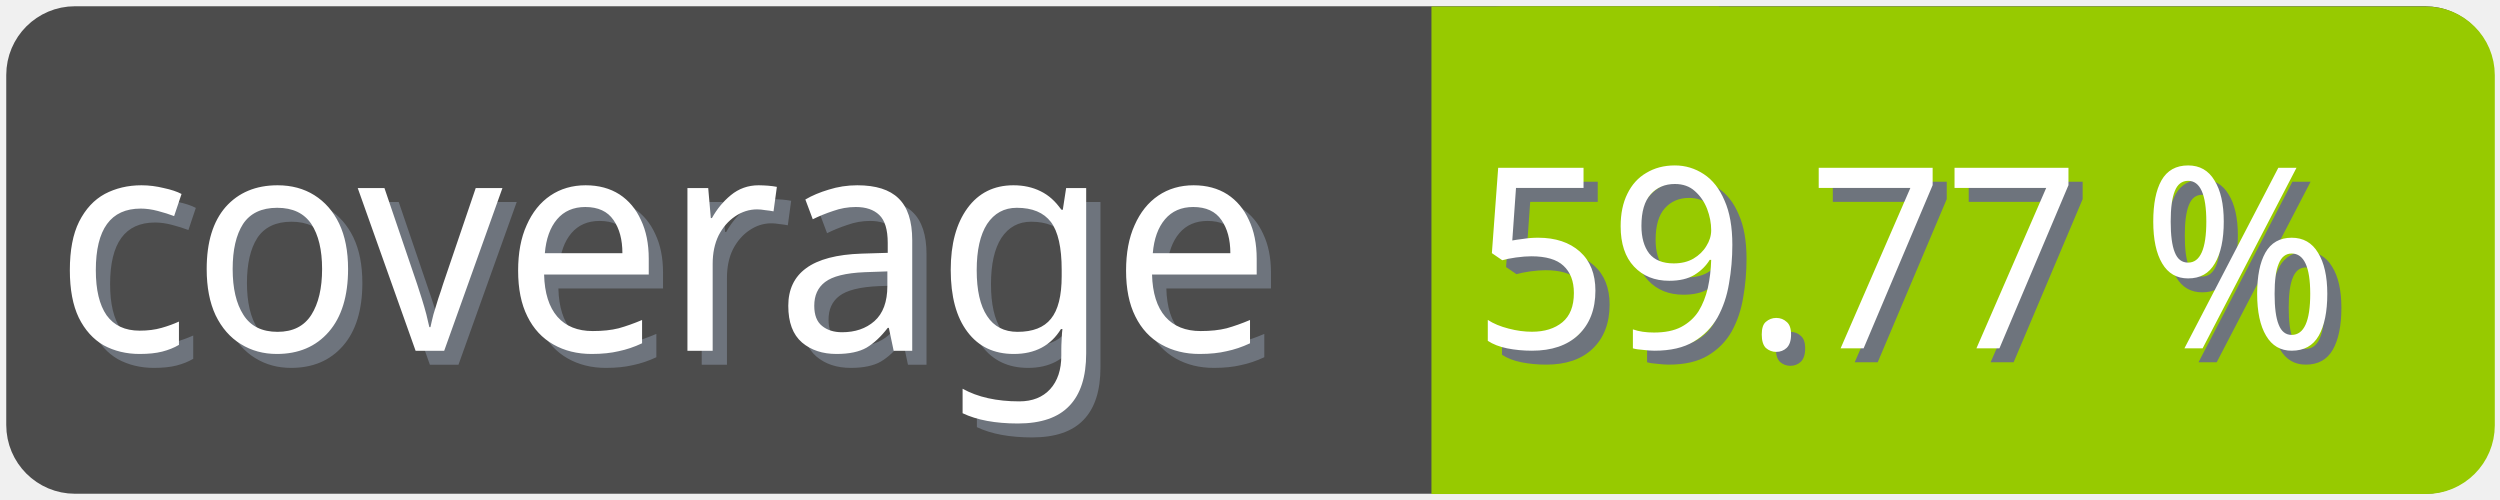
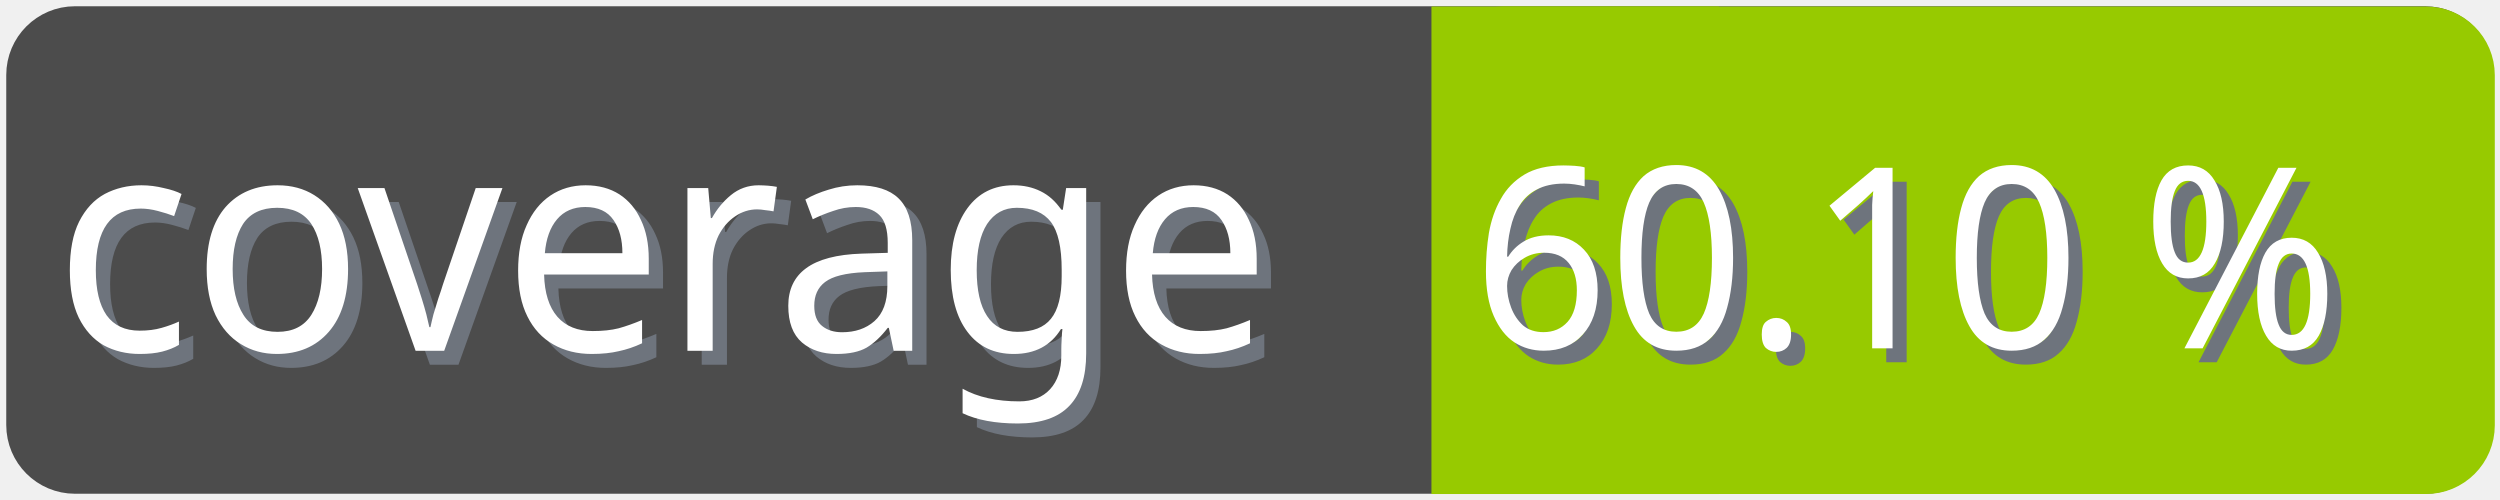
<svg xmlns="http://www.w3.org/2000/svg" width="100" height="20">
  <g>
    <rect fill="none" id="canvas_background" height="22" width="102" y="-1" x="-1" />
  </g>
  <g>
    <rect rx="2" id="svg_1" height="18" width="98" y="1" x="1" stroke-width="1.5" stroke="#4c4c4c" fill="#4c4c4c" />
    <text transform="matrix(0.95, 0, 0, 1.01133, 0.0809801, -0.0237383)" font-weight="normal" xml:space="preserve" text-anchor="start" font-family="'Trebuchet MS', Gadget, sans-serif" font-size="12" id="svg_8" y="14.45" x="2.8" stroke-width="0" stroke="#4c4c4c" fill="#6e747d">coverage</text>
    <text transform="matrix(0.95, 0, 0, 1.01133, 0.0809801, -0.0237383)" font-weight="normal" xml:space="preserve" text-anchor="start" font-family="'Trebuchet MS', Gadget, sans-serif" font-size="12" id="svg_3" y="13.9" x="2.2" stroke-width="0" stroke="#4c4c4c" fill="#ffffff">coverage</text>
    <rect rx="2" id="svg_5" height="18" width="40.905" y="1.011" x="58.137" stroke-width="1.5" stroke="#97ca00" fill="#97ca00" />
    <rect id="svg_7" height="18" width="10" y="1.011" x="58.008" stroke-width="1.5" stroke="#97ca00" fill="#97ca00" />
-     <text transform="matrix(0.95, 0, 0, 1.01133, 0.0809801, -0.0237383)" font-weight="normal" xml:space="preserve" text-anchor="end" font-family="'Trebuchet MS', Gadget, sans-serif" font-size="10" id="svg_10" y="14.35" x="99" stroke-width="0" stroke="#4c4c4c" fill="#6e747d">59.77 %</text>
-     <text transform="matrix(0.95, 0, 0, 1.01133, 0.0809801, -0.0237383)" font-weight="normal" xml:space="preserve" text-anchor="end" font-family="'Trebuchet MS', Gadget, sans-serif" font-size="10" id="svg_9" y="13.8" x="98.4" stroke-width="0" stroke="#4c4c4c" fill="#ffffff">59.77 %</text>
+     <text transform="matrix(0.95, 0, 0, 1.01133, 0.0809801, -0.0237383)" font-weight="normal" xml:space="preserve" text-anchor="end" font-family="'Trebuchet MS', Gadget, sans-serif" font-size="10" id="svg_10" y="14.35" x="99" stroke-width="0" stroke="#4c4c4c" fill="#6e747d">60.10 %</text>
+     <text transform="matrix(0.95, 0, 0, 1.01133, 0.0809801, -0.0237383)" font-weight="normal" xml:space="preserve" text-anchor="end" font-family="'Trebuchet MS', Gadget, sans-serif" font-size="10" id="svg_9" y="13.8" x="98.4" stroke-width="0" stroke="#4c4c4c" fill="#ffffff">60.10 %</text>
  </g>
</svg>
